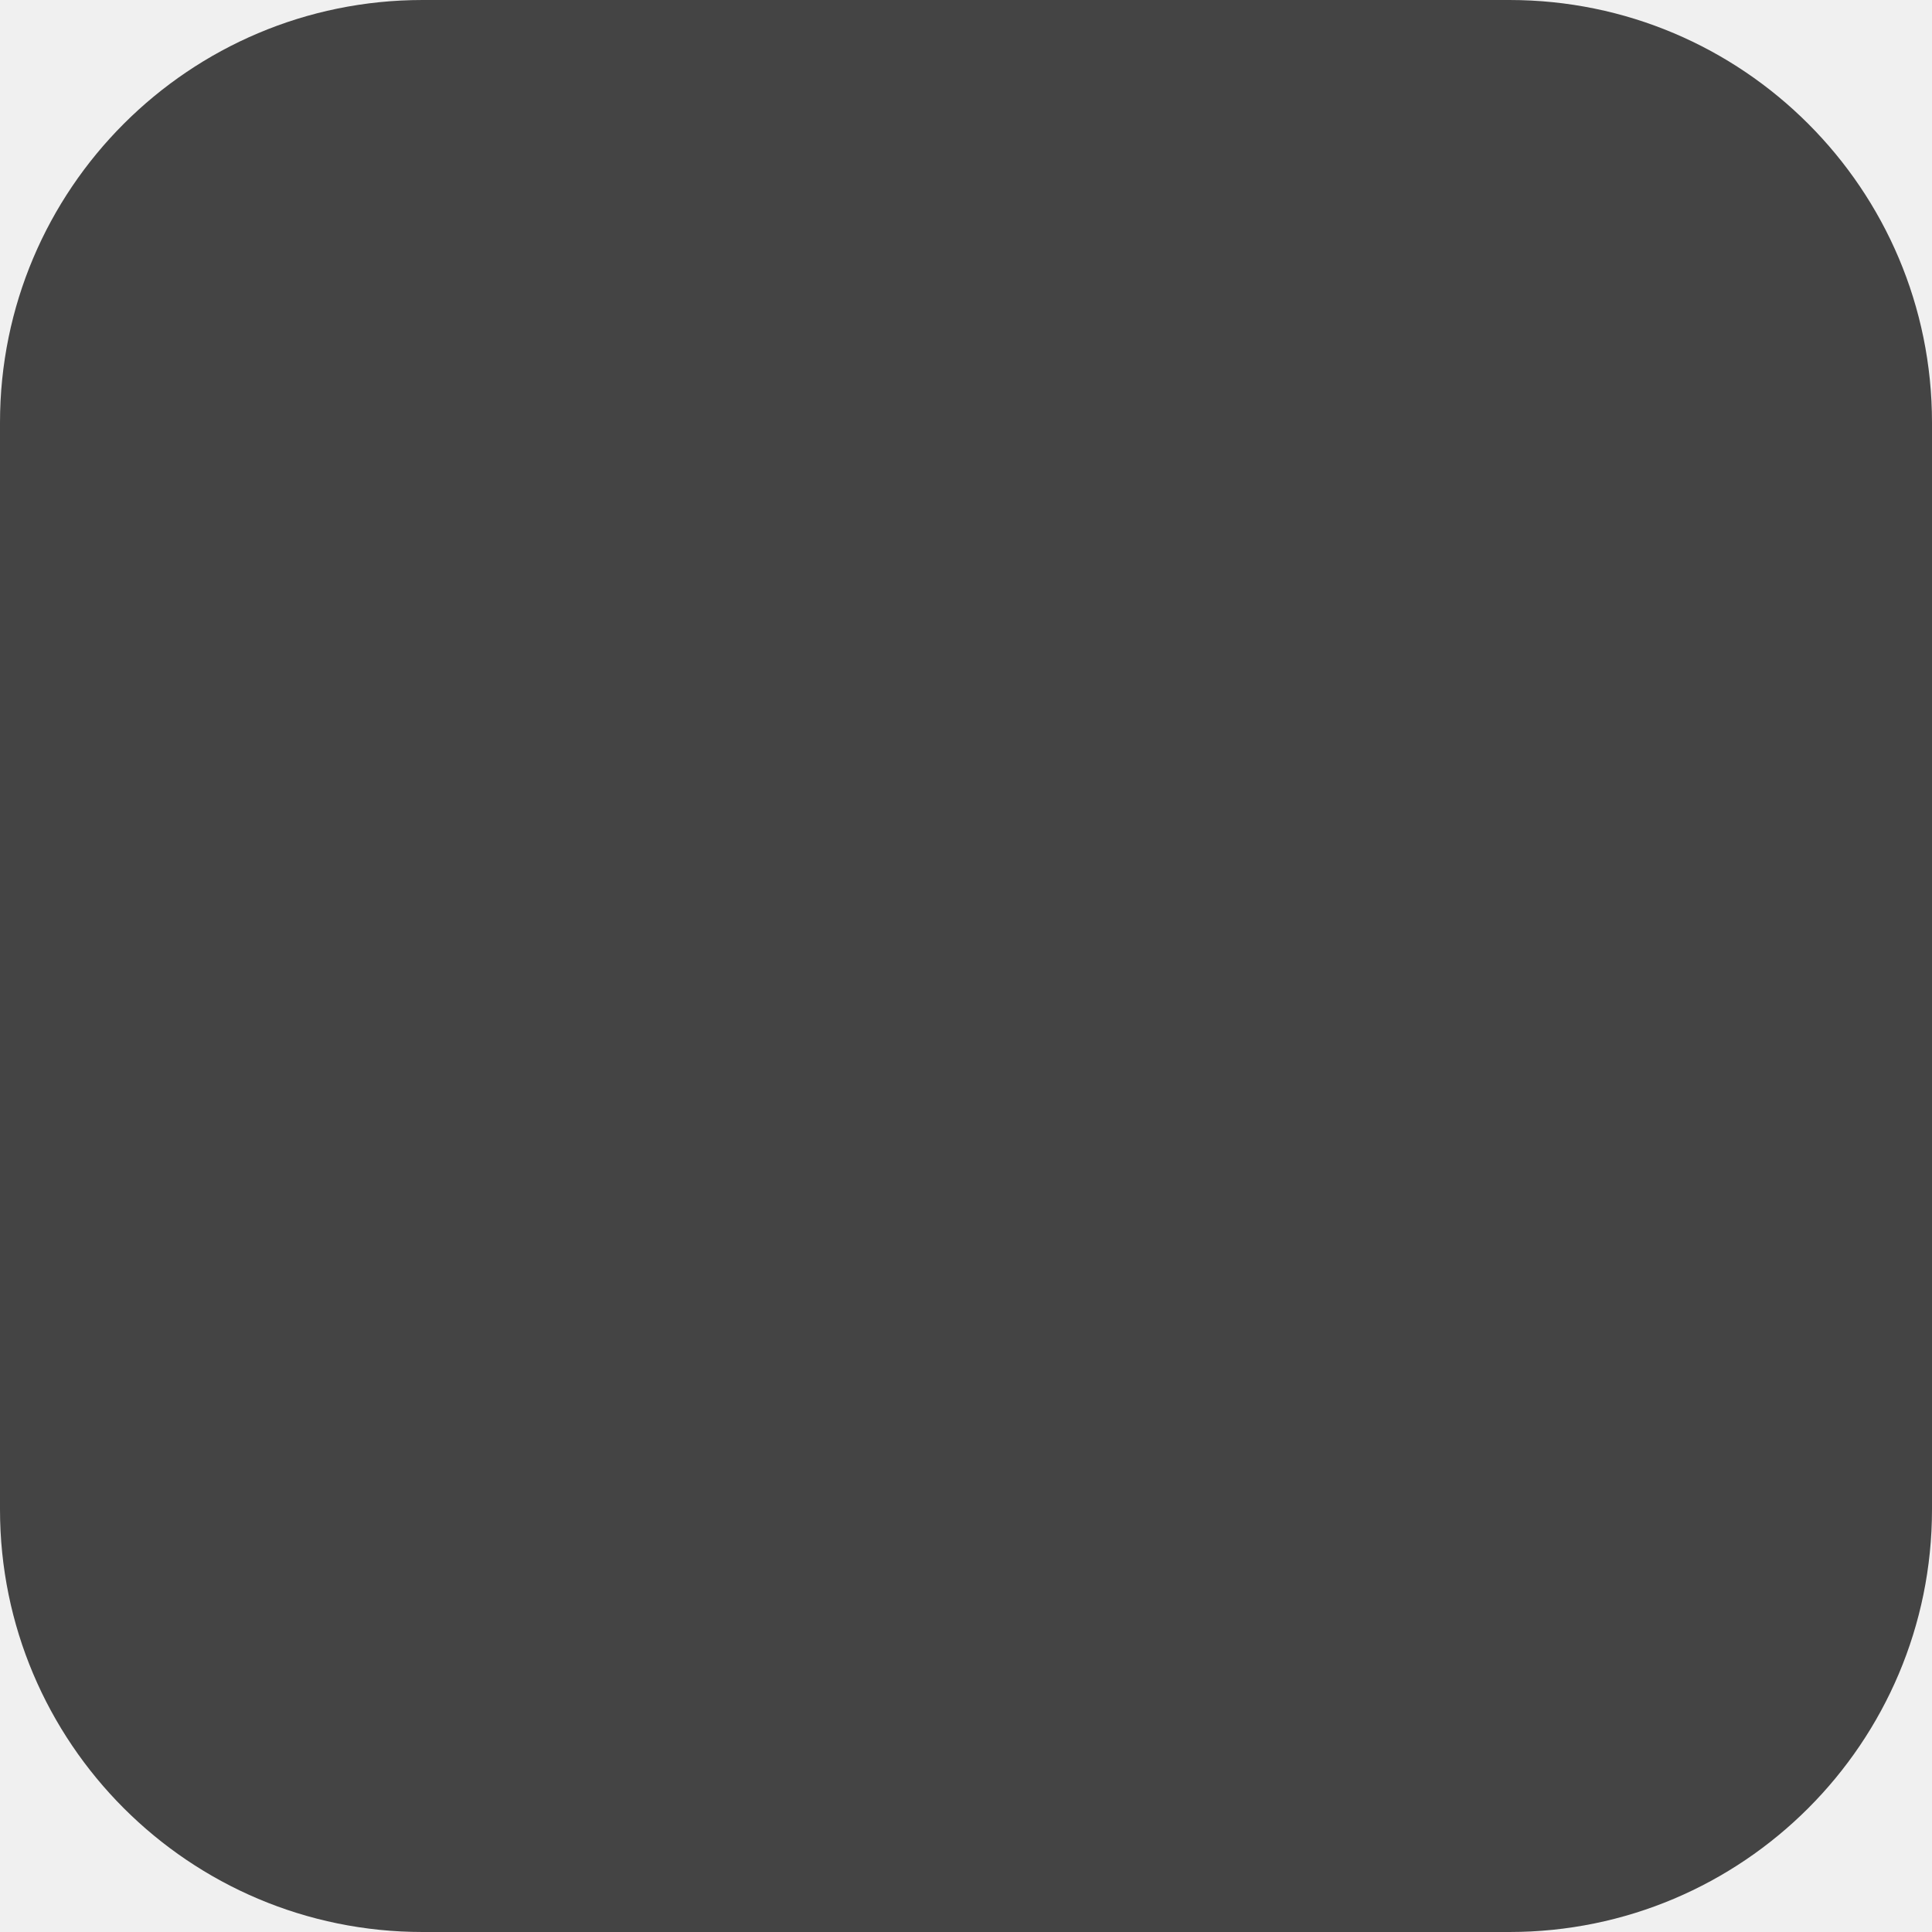
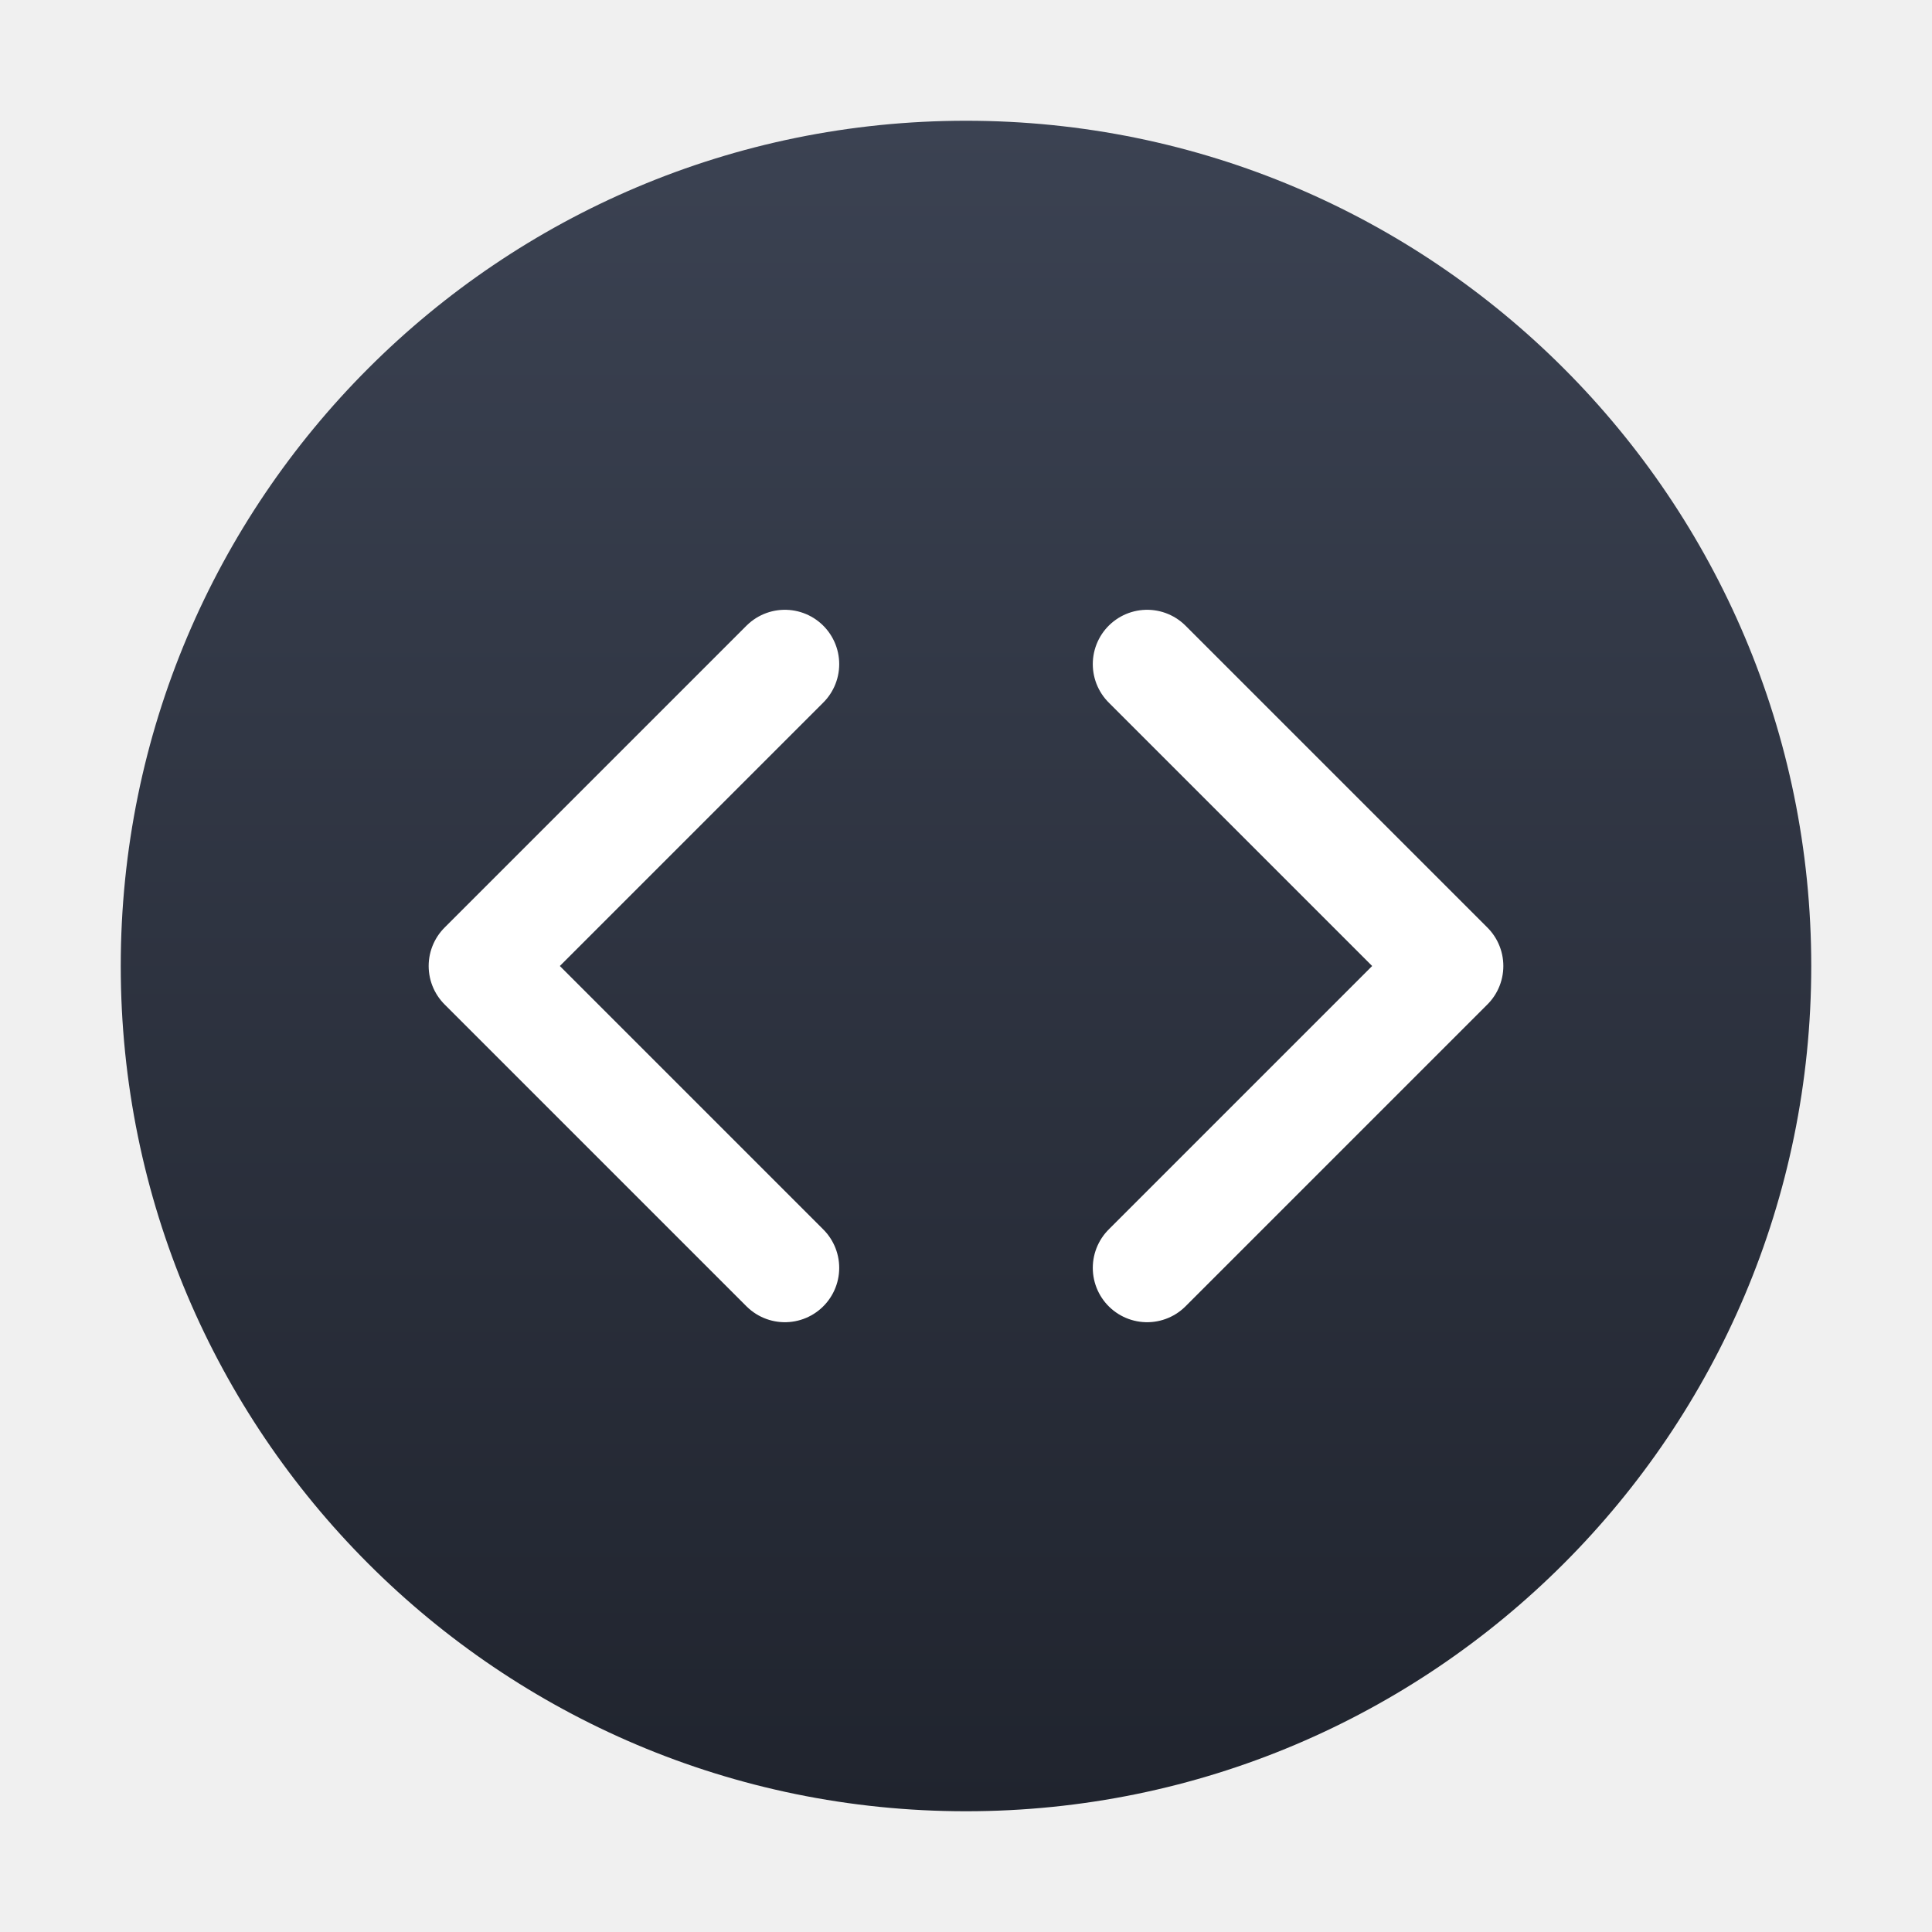
- <svg xmlns="http://www.w3.org/2000/svg" width="64" height="64">
-   <rect width="64" height="64" rx="14" fill="#444" />
+ <svg xmlns="http://www.w3.org/2000/svg" viewBox="0 0 64 64" width="64" height="64">
+   <defs>
+     <linearGradient id="g" x1="0" y1="0" x2="0" y2="1">
+       <stop offset="0" stop-color="#3b4252" />
+       <stop offset="1" stop-color="#20242e" />
+     </linearGradient>
+   </defs>
+   <rect x="4" y="4" width="56" height="56" rx="28" fill="url(#g)" />
+   <path d="M26 22l-10 10 10 10M38 22l10 10-10 10" fill="none" stroke="#fff" stroke-width="3.6" stroke-linecap="round" stroke-linejoin="round" />
</svg>
